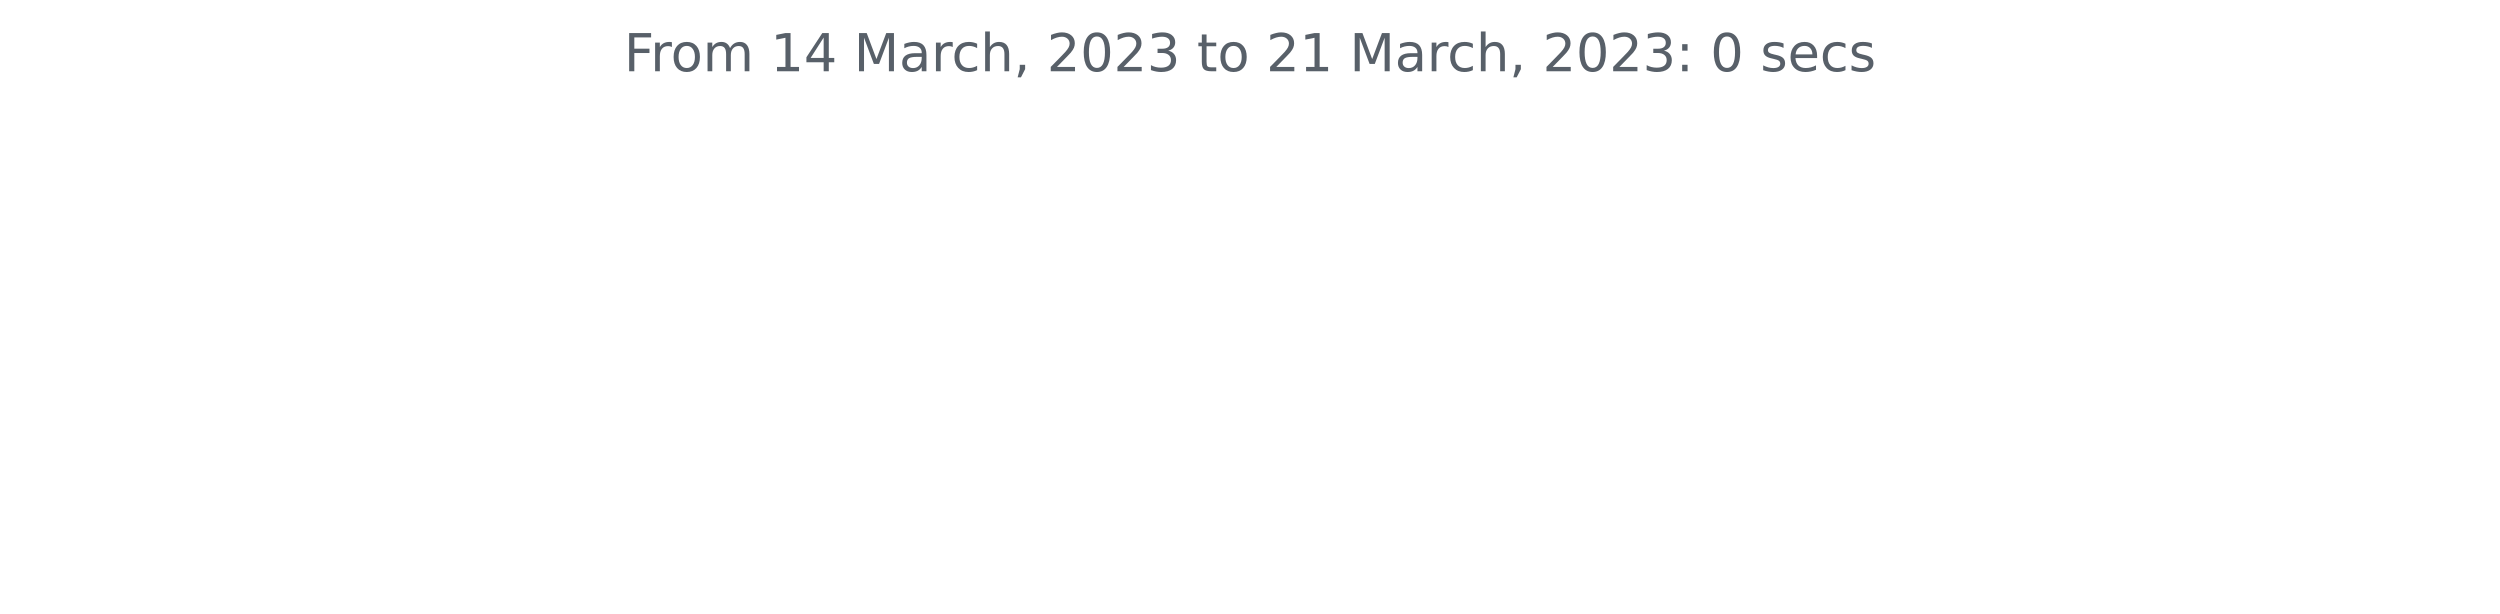
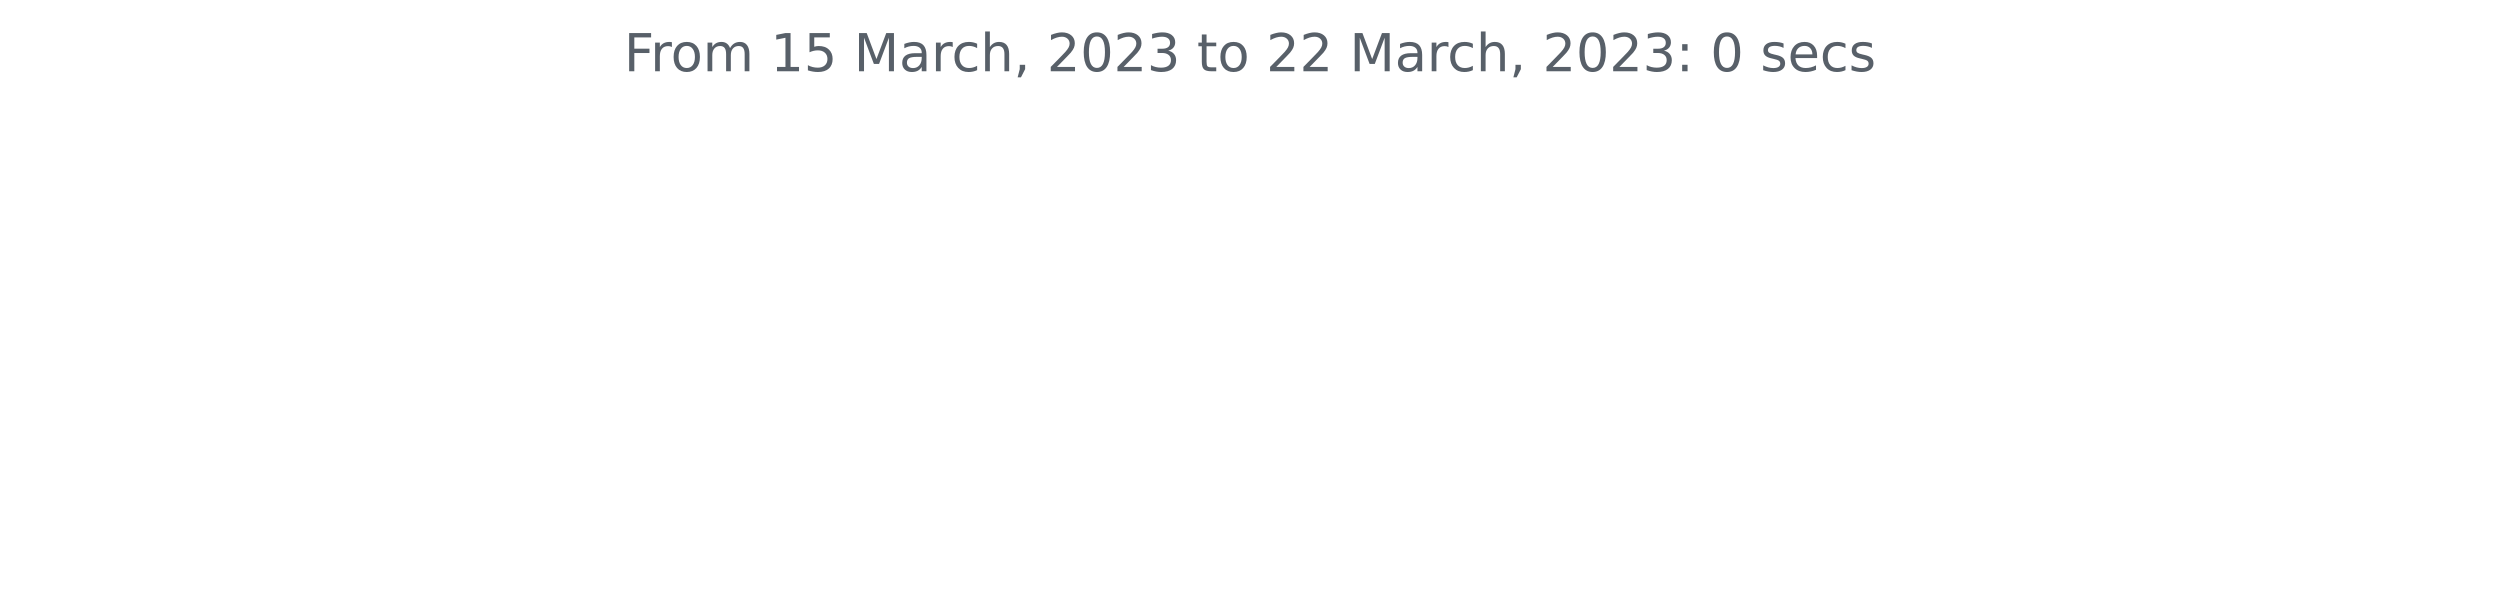
<svg xmlns="http://www.w3.org/2000/svg" xmlns:xlink="http://www.w3.org/1999/xlink" width="572.4pt" height="140.398pt" viewBox="0 0 572.4 140.398" version="1.1">
  <defs>
    <style type="text/css">*{stroke-linejoin: round; stroke-linecap: butt}</style>
  </defs>
  <g id="figure_1">
    <g id="patch_1">
      <path d="M 0 140.398  L 572.4 140.398  L 572.4 0  L 0 0  L 0 140.398  z " style="fill: none" />
    </g>
    <g id="axes_1">
      <g id="matplotlib.axis_1" />
      <g id="matplotlib.axis_2" />
      <g id="text_1">
        <g style="fill: #586069" transform="translate(142.8731 16.31812)scale(0.12 -0.12)">
          <defs>
            <path id="DejaVuSans-46" d="M 628 4666  L 3309 4666  L 3309 4134  L 1259 4134  L 1259 2759  L 3109 2759  L 3109 2228  L 1259 2228  L 1259 0  L 628 0  L 628 4666  z " transform="scale(0.015625)" />
            <path id="DejaVuSans-72" d="M 2631 2963  Q 2534 3019 2420 3045  Q 2306 3072 2169 3072  Q 1681 3072 1420 2755  Q 1159 2438 1159 1844  L 1159 0  L 581 0  L 581 3500  L 1159 3500  L 1159 2956  Q 1341 3275 1631 3429  Q 1922 3584 2338 3584  Q 2397 3584 2469 3576  Q 2541 3569 2628 3553  L 2631 2963  z " transform="scale(0.015625)" />
            <path id="DejaVuSans-6f" d="M 1959 3097  Q 1497 3097 1228 2736  Q 959 2375 959 1747  Q 959 1119 1226 758  Q 1494 397 1959 397  Q 2419 397 2687 759  Q 2956 1122 2956 1747  Q 2956 2369 2687 2733  Q 2419 3097 1959 3097  z M 1959 3584  Q 2709 3584 3137 3096  Q 3566 2609 3566 1747  Q 3566 888 3137 398  Q 2709 -91 1959 -91  Q 1206 -91 779 398  Q 353 888 353 1747  Q 353 2609 779 3096  Q 1206 3584 1959 3584  z " transform="scale(0.015625)" />
            <path id="DejaVuSans-6d" d="M 3328 2828  Q 3544 3216 3844 3400  Q 4144 3584 4550 3584  Q 5097 3584 5394 3201  Q 5691 2819 5691 2113  L 5691 0  L 5113 0  L 5113 2094  Q 5113 2597 4934 2840  Q 4756 3084 4391 3084  Q 3944 3084 3684 2787  Q 3425 2491 3425 1978  L 3425 0  L 2847 0  L 2847 2094  Q 2847 2600 2669 2842  Q 2491 3084 2119 3084  Q 1678 3084 1418 2786  Q 1159 2488 1159 1978  L 1159 0  L 581 0  L 581 3500  L 1159 3500  L 1159 2956  Q 1356 3278 1631 3431  Q 1906 3584 2284 3584  Q 2666 3584 2933 3390  Q 3200 3197 3328 2828  z " transform="scale(0.015625)" />
            <path id="DejaVuSans-20" transform="scale(0.015625)" />
            <path id="DejaVuSans-31" d="M 794 531  L 1825 531  L 1825 4091  L 703 3866  L 703 4441  L 1819 4666  L 2450 4666  L 2450 531  L 3481 531  L 3481 0  L 794 0  L 794 531  z " transform="scale(0.015625)" />
-             <path id="DejaVuSans-34" d="M 2419 4116  L 825 1625  L 2419 1625  L 2419 4116  z M 2253 4666  L 3047 4666  L 3047 1625  L 3713 1625  L 3713 1100  L 3047 1100  L 3047 0  L 2419 0  L 2419 1100  L 313 1100  L 313 1709  L 2253 4666  z " transform="scale(0.015625)" />
+             <path id="DejaVuSans-35" d="M 691 4666  L 3169 4666  L 3169 4134  L 1269 4134  L 1269 2991  Q 1406 3038 1543 3061  Q 1681 3084 1819 3084  Q 2600 3084 3056 2656  Q 3513 2228 3513 1497  Q 3513 744 3044 326  Q 2575 -91 1722 -91  Q 1428 -91 1123 -41  Q 819 9 494 109  L 494 744  Q 775 591 1075 516  Q 1375 441 1709 441  Q 2250 441 2565 725  Q 2881 1009 2881 1497  Q 2881 1984 2565 2268  Q 2250 2553 1709 2553  Q 1456 2553 1204 2497  Q 953 2441 691 2322  L 691 4666  z " transform="scale(0.015625)" />
            <path id="DejaVuSans-4d" d="M 628 4666  L 1569 4666  L 2759 1491  L 3956 4666  L 4897 4666  L 4897 0  L 4281 0  L 4281 4097  L 3078 897  L 2444 897  L 1241 4097  L 1241 0  L 628 0  L 628 4666  z " transform="scale(0.015625)" />
            <path id="DejaVuSans-61" d="M 2194 1759  Q 1497 1759 1228 1600  Q 959 1441 959 1056  Q 959 750 1161 570  Q 1363 391 1709 391  Q 2188 391 2477 730  Q 2766 1069 2766 1631  L 2766 1759  L 2194 1759  z M 3341 1997  L 3341 0  L 2766 0  L 2766 531  Q 2569 213 2275 61  Q 1981 -91 1556 -91  Q 1019 -91 701 211  Q 384 513 384 1019  Q 384 1609 779 1909  Q 1175 2209 1959 2209  L 2766 2209  L 2766 2266  Q 2766 2663 2505 2880  Q 2244 3097 1772 3097  Q 1472 3097 1187 3025  Q 903 2953 641 2809  L 641 3341  Q 956 3463 1253 3523  Q 1550 3584 1831 3584  Q 2591 3584 2966 3190  Q 3341 2797 3341 1997  z " transform="scale(0.015625)" />
            <path id="DejaVuSans-63" d="M 3122 3366  L 3122 2828  Q 2878 2963 2633 3030  Q 2388 3097 2138 3097  Q 1578 3097 1268 2742  Q 959 2388 959 1747  Q 959 1106 1268 751  Q 1578 397 2138 397  Q 2388 397 2633 464  Q 2878 531 3122 666  L 3122 134  Q 2881 22 2623 -34  Q 2366 -91 2075 -91  Q 1284 -91 818 406  Q 353 903 353 1747  Q 353 2603 823 3093  Q 1294 3584 2113 3584  Q 2378 3584 2631 3529  Q 2884 3475 3122 3366  z " transform="scale(0.015625)" />
            <path id="DejaVuSans-68" d="M 3513 2113  L 3513 0  L 2938 0  L 2938 2094  Q 2938 2591 2744 2837  Q 2550 3084 2163 3084  Q 1697 3084 1428 2787  Q 1159 2491 1159 1978  L 1159 0  L 581 0  L 581 4863  L 1159 4863  L 1159 2956  Q 1366 3272 1645 3428  Q 1925 3584 2291 3584  Q 2894 3584 3203 3211  Q 3513 2838 3513 2113  z " transform="scale(0.015625)" />
            <path id="DejaVuSans-2c" d="M 750 794  L 1409 794  L 1409 256  L 897 -744  L 494 -744  L 750 256  L 750 794  z " transform="scale(0.015625)" />
            <path id="DejaVuSans-32" d="M 1228 531  L 3431 531  L 3431 0  L 469 0  L 469 531  Q 828 903 1448 1529  Q 2069 2156 2228 2338  Q 2531 2678 2651 2914  Q 2772 3150 2772 3378  Q 2772 3750 2511 3984  Q 2250 4219 1831 4219  Q 1534 4219 1204 4116  Q 875 4013 500 3803  L 500 4441  Q 881 4594 1212 4672  Q 1544 4750 1819 4750  Q 2544 4750 2975 4387  Q 3406 4025 3406 3419  Q 3406 3131 3298 2873  Q 3191 2616 2906 2266  Q 2828 2175 2409 1742  Q 1991 1309 1228 531  z " transform="scale(0.015625)" />
            <path id="DejaVuSans-30" d="M 2034 4250  Q 1547 4250 1301 3770  Q 1056 3291 1056 2328  Q 1056 1369 1301 889  Q 1547 409 2034 409  Q 2525 409 2770 889  Q 3016 1369 3016 2328  Q 3016 3291 2770 3770  Q 2525 4250 2034 4250  z M 2034 4750  Q 2819 4750 3233 4129  Q 3647 3509 3647 2328  Q 3647 1150 3233 529  Q 2819 -91 2034 -91  Q 1250 -91 836 529  Q 422 1150 422 2328  Q 422 3509 836 4129  Q 1250 4750 2034 4750  z " transform="scale(0.015625)" />
            <path id="DejaVuSans-33" d="M 2597 2516  Q 3050 2419 3304 2112  Q 3559 1806 3559 1356  Q 3559 666 3084 287  Q 2609 -91 1734 -91  Q 1441 -91 1130 -33  Q 819 25 488 141  L 488 750  Q 750 597 1062 519  Q 1375 441 1716 441  Q 2309 441 2620 675  Q 2931 909 2931 1356  Q 2931 1769 2642 2001  Q 2353 2234 1838 2234  L 1294 2234  L 1294 2753  L 1863 2753  Q 2328 2753 2575 2939  Q 2822 3125 2822 3475  Q 2822 3834 2567 4026  Q 2313 4219 1838 4219  Q 1578 4219 1281 4162  Q 984 4106 628 3988  L 628 4550  Q 988 4650 1302 4700  Q 1616 4750 1894 4750  Q 2613 4750 3031 4423  Q 3450 4097 3450 3541  Q 3450 3153 3228 2886  Q 3006 2619 2597 2516  z " transform="scale(0.015625)" />
            <path id="DejaVuSans-74" d="M 1172 4494  L 1172 3500  L 2356 3500  L 2356 3053  L 1172 3053  L 1172 1153  Q 1172 725 1289 603  Q 1406 481 1766 481  L 2356 481  L 2356 0  L 1766 0  Q 1100 0 847 248  Q 594 497 594 1153  L 594 3053  L 172 3053  L 172 3500  L 594 3500  L 594 4494  L 1172 4494  z " transform="scale(0.015625)" />
            <path id="DejaVuSans-3a" d="M 750 794  L 1409 794  L 1409 0  L 750 0  L 750 794  z M 750 3309  L 1409 3309  L 1409 2516  L 750 2516  L 750 3309  z " transform="scale(0.015625)" />
            <path id="DejaVuSans-73" d="M 2834 3397  L 2834 2853  Q 2591 2978 2328 3040  Q 2066 3103 1784 3103  Q 1356 3103 1142 2972  Q 928 2841 928 2578  Q 928 2378 1081 2264  Q 1234 2150 1697 2047  L 1894 2003  Q 2506 1872 2764 1633  Q 3022 1394 3022 966  Q 3022 478 2636 193  Q 2250 -91 1575 -91  Q 1294 -91 989 -36  Q 684 19 347 128  L 347 722  Q 666 556 975 473  Q 1284 391 1588 391  Q 1994 391 2212 530  Q 2431 669 2431 922  Q 2431 1156 2273 1281  Q 2116 1406 1581 1522  L 1381 1569  Q 847 1681 609 1914  Q 372 2147 372 2553  Q 372 3047 722 3315  Q 1072 3584 1716 3584  Q 2034 3584 2315 3537  Q 2597 3491 2834 3397  z " transform="scale(0.015625)" />
            <path id="DejaVuSans-65" d="M 3597 1894  L 3597 1613  L 953 1613  Q 991 1019 1311 708  Q 1631 397 2203 397  Q 2534 397 2845 478  Q 3156 559 3463 722  L 3463 178  Q 3153 47 2828 -22  Q 2503 -91 2169 -91  Q 1331 -91 842 396  Q 353 884 353 1716  Q 353 2575 817 3079  Q 1281 3584 2069 3584  Q 2775 3584 3186 3129  Q 3597 2675 3597 1894  z M 3022 2063  Q 3016 2534 2758 2815  Q 2500 3097 2075 3097  Q 1594 3097 1305 2825  Q 1016 2553 972 2059  L 3022 2063  z " transform="scale(0.015625)" />
          </defs>
          <use xlink:href="#DejaVuSans-46" />
          <use xlink:href="#DejaVuSans-72" x="50.27" />
          <use xlink:href="#DejaVuSans-6f" x="89.133" />
          <use xlink:href="#DejaVuSans-6d" x="150.314" />
          <use xlink:href="#DejaVuSans-20" x="247.727" />
          <use xlink:href="#DejaVuSans-31" x="279.514" />
-           <use xlink:href="#DejaVuSans-34" x="343.137" />
+           <use xlink:href="#DejaVuSans-35" x="343.137" />
          <use xlink:href="#DejaVuSans-20" x="406.76" />
          <use xlink:href="#DejaVuSans-4d" x="438.547" />
          <use xlink:href="#DejaVuSans-61" x="524.826" />
          <use xlink:href="#DejaVuSans-72" x="586.105" />
          <use xlink:href="#DejaVuSans-63" x="624.969" />
          <use xlink:href="#DejaVuSans-68" x="679.949" />
          <use xlink:href="#DejaVuSans-2c" x="743.328" />
          <use xlink:href="#DejaVuSans-20" x="775.115" />
          <use xlink:href="#DejaVuSans-32" x="806.902" />
          <use xlink:href="#DejaVuSans-30" x="870.525" />
          <use xlink:href="#DejaVuSans-32" x="934.148" />
          <use xlink:href="#DejaVuSans-33" x="997.771" />
          <use xlink:href="#DejaVuSans-20" x="1061.395" />
          <use xlink:href="#DejaVuSans-74" x="1093.182" />
          <use xlink:href="#DejaVuSans-6f" x="1132.391" />
          <use xlink:href="#DejaVuSans-20" x="1193.572" />
          <use xlink:href="#DejaVuSans-32" x="1225.359" />
-           <use xlink:href="#DejaVuSans-31" x="1288.982" />
+           <use xlink:href="#DejaVuSans-32" x="1288.982" />
          <use xlink:href="#DejaVuSans-20" x="1352.605" />
          <use xlink:href="#DejaVuSans-4d" x="1384.393" />
          <use xlink:href="#DejaVuSans-61" x="1470.672" />
          <use xlink:href="#DejaVuSans-72" x="1531.951" />
          <use xlink:href="#DejaVuSans-63" x="1570.814" />
          <use xlink:href="#DejaVuSans-68" x="1625.795" />
          <use xlink:href="#DejaVuSans-2c" x="1689.174" />
          <use xlink:href="#DejaVuSans-20" x="1720.961" />
          <use xlink:href="#DejaVuSans-32" x="1752.748" />
          <use xlink:href="#DejaVuSans-30" x="1816.371" />
          <use xlink:href="#DejaVuSans-32" x="1879.994" />
          <use xlink:href="#DejaVuSans-33" x="1943.617" />
          <use xlink:href="#DejaVuSans-3a" x="2007.24" />
          <use xlink:href="#DejaVuSans-20" x="2040.932" />
          <use xlink:href="#DejaVuSans-30" x="2072.719" />
          <use xlink:href="#DejaVuSans-20" x="2136.342" />
          <use xlink:href="#DejaVuSans-73" x="2168.129" />
          <use xlink:href="#DejaVuSans-65" x="2220.229" />
          <use xlink:href="#DejaVuSans-63" x="2281.752" />
          <use xlink:href="#DejaVuSans-73" x="2336.732" />
        </g>
      </g>
    </g>
  </g>
</svg>
